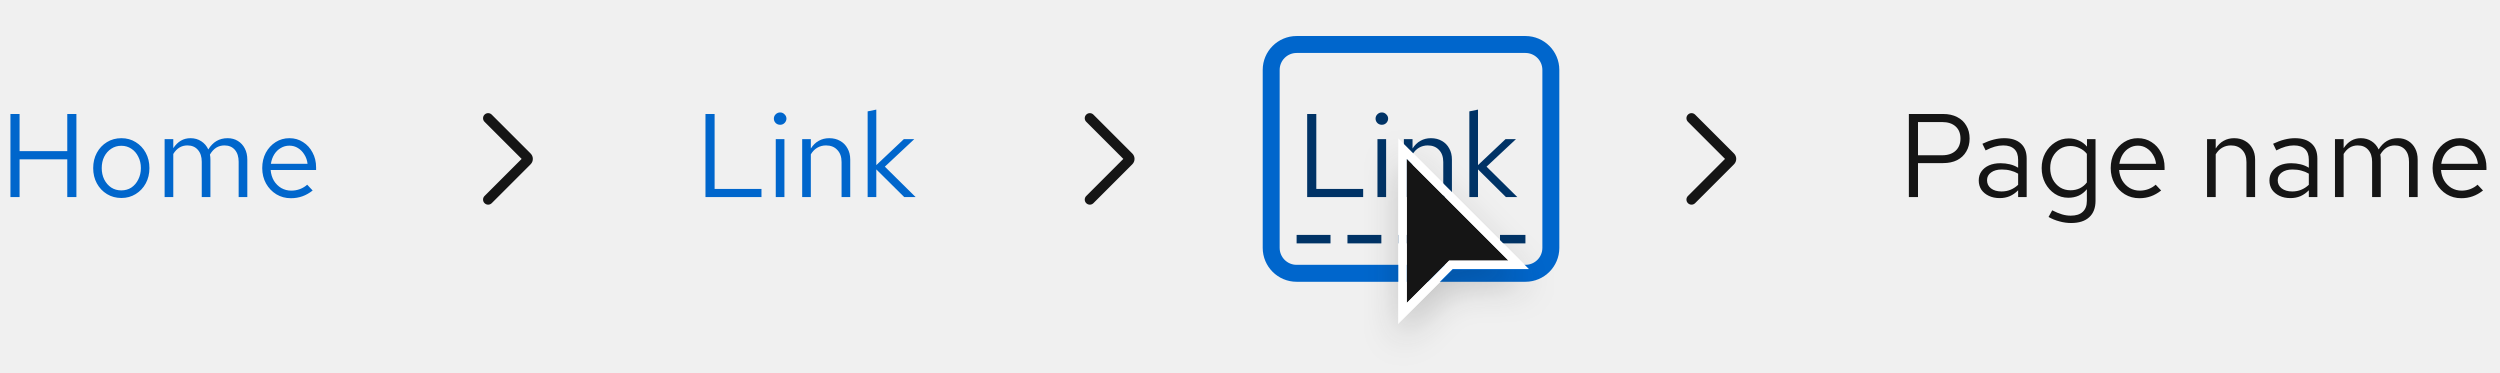
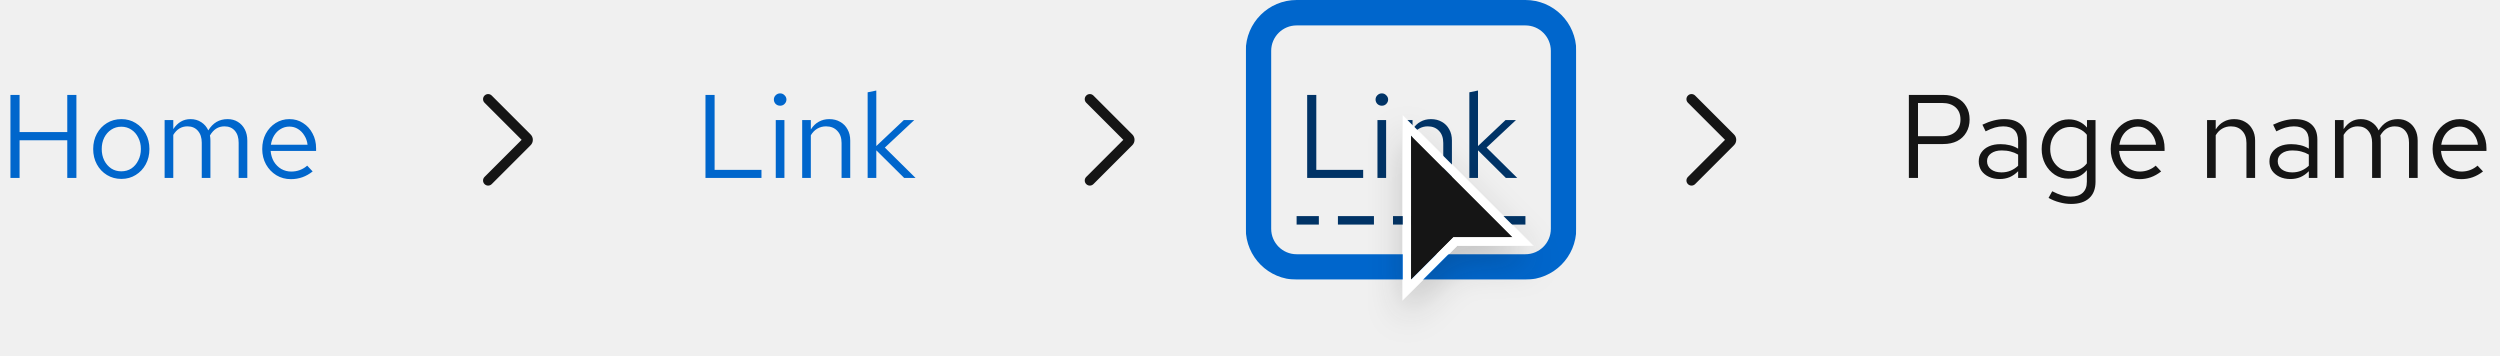
- <svg xmlns="http://www.w3.org/2000/svg" width="295" height="44" viewBox="0 0 295 44" fill="none">
-   <g clip-path="url(#clip0_4_473)">
-     <path d="M1.232 23.25V13.45H2.31V17.832H7.938V13.45H9.016V23.25H7.938V18.798H2.31V23.25H1.232ZM14.328 23.362C13.693 23.362 13.124 23.208 12.62 22.9C12.116 22.592 11.719 22.172 11.43 21.64C11.141 21.108 10.996 20.506 10.996 19.834C10.996 19.162 11.141 18.56 11.43 18.028C11.719 17.496 12.116 17.076 12.62 16.768C13.124 16.46 13.693 16.306 14.328 16.306C14.953 16.306 15.513 16.46 16.008 16.768C16.512 17.076 16.909 17.496 17.198 18.028C17.487 18.56 17.632 19.162 17.632 19.834C17.632 20.506 17.487 21.108 17.198 21.64C16.909 22.172 16.512 22.592 16.008 22.9C15.513 23.208 14.953 23.362 14.328 23.362ZM14.314 22.466C14.762 22.466 15.159 22.354 15.504 22.13C15.849 21.897 16.12 21.579 16.316 21.178C16.521 20.777 16.624 20.329 16.624 19.834C16.624 19.33 16.521 18.882 16.316 18.49C16.12 18.089 15.849 17.776 15.504 17.552C15.159 17.319 14.762 17.202 14.314 17.202C13.866 17.202 13.469 17.319 13.124 17.552C12.779 17.776 12.503 18.089 12.298 18.49C12.102 18.882 12.004 19.33 12.004 19.834C12.004 20.329 12.102 20.777 12.298 21.178C12.503 21.579 12.779 21.897 13.124 22.13C13.469 22.354 13.866 22.466 14.314 22.466ZM19.425 23.25V16.418H20.447V17.482C20.708 17.09 21.007 16.796 21.343 16.6C21.679 16.404 22.057 16.306 22.477 16.306C22.962 16.306 23.387 16.427 23.751 16.67C24.115 16.903 24.39 17.225 24.577 17.636C24.848 17.197 25.17 16.866 25.543 16.642C25.926 16.418 26.364 16.306 26.859 16.306C27.316 16.306 27.718 16.413 28.063 16.628C28.418 16.843 28.693 17.141 28.889 17.524C29.085 17.897 29.183 18.336 29.183 18.84V23.25H28.161V19.092C28.161 18.495 28.012 18.023 27.713 17.678C27.414 17.333 27.004 17.16 26.481 17.16C26.126 17.16 25.804 17.249 25.515 17.426C25.235 17.603 24.988 17.874 24.773 18.238C24.792 18.331 24.806 18.429 24.815 18.532C24.824 18.635 24.829 18.737 24.829 18.84V23.25H23.807V19.092C23.807 18.495 23.653 18.023 23.345 17.678C23.046 17.333 22.636 17.16 22.113 17.16C21.413 17.16 20.858 17.496 20.447 18.168V23.25H19.425ZM34.331 23.39C33.697 23.39 33.123 23.236 32.609 22.928C32.096 22.611 31.69 22.186 31.391 21.654C31.093 21.113 30.943 20.506 30.943 19.834C30.943 19.162 31.083 18.56 31.363 18.028C31.652 17.496 32.04 17.076 32.525 16.768C33.011 16.46 33.552 16.306 34.149 16.306C34.756 16.306 35.292 16.46 35.759 16.768C36.235 17.067 36.608 17.477 36.879 18C37.159 18.513 37.299 19.097 37.299 19.75V20.058H31.937C31.974 20.525 32.1 20.945 32.315 21.318C32.539 21.682 32.828 21.971 33.183 22.186C33.547 22.391 33.944 22.494 34.373 22.494C34.728 22.494 35.069 22.433 35.395 22.312C35.731 22.181 36.016 22.009 36.249 21.794L36.893 22.48C36.501 22.788 36.095 23.017 35.675 23.166C35.255 23.315 34.807 23.39 34.331 23.39ZM31.965 19.33H36.291C36.245 18.919 36.118 18.555 35.913 18.238C35.717 17.911 35.465 17.655 35.157 17.468C34.858 17.281 34.523 17.188 34.149 17.188C33.776 17.188 33.435 17.281 33.127 17.468C32.819 17.645 32.562 17.897 32.357 18.224C32.161 18.541 32.031 18.91 31.965 19.33Z" fill="#0066CC" />
-     <g clip-path="url(#clip1_4_473)">
-       <path d="M57.6 24.15C57.447 24.15 57.293 24.091 57.176 23.974C56.941 23.74 56.941 23.36 57.176 23.126L61.552 18.75L57.176 14.374C56.941 14.14 56.941 13.76 57.176 13.526C57.41 13.291 57.79 13.291 58.024 13.526L62.612 18.114C62.963 18.465 62.963 19.035 62.612 19.386L58.024 23.974C57.907 24.091 57.754 24.15 57.6 24.15Z" fill="#151515" />
-     </g>
-     <path d="M83.246 23.25V13.45H84.324V22.298H89.854V23.25H83.246ZM91.54 23.25V16.418H92.562V23.25H91.54ZM92.058 14.724C91.853 14.724 91.675 14.654 91.526 14.514C91.386 14.365 91.316 14.192 91.316 13.996C91.316 13.8 91.386 13.632 91.526 13.492C91.675 13.343 91.853 13.268 92.058 13.268C92.263 13.268 92.436 13.343 92.576 13.492C92.725 13.632 92.8 13.8 92.8 13.996C92.8 14.192 92.725 14.365 92.576 14.514C92.436 14.654 92.263 14.724 92.058 14.724ZM94.657 23.25V16.418H95.679V17.524C95.941 17.113 96.253 16.81 96.617 16.614C96.981 16.409 97.392 16.306 97.849 16.306C98.344 16.306 98.773 16.413 99.137 16.628C99.511 16.833 99.8 17.127 100.005 17.51C100.22 17.883 100.327 18.322 100.327 18.826V23.25H99.305V19.12C99.305 18.513 99.137 18.037 98.801 17.692C98.475 17.337 98.031 17.16 97.471 17.16C97.098 17.16 96.757 17.249 96.449 17.426C96.141 17.603 95.885 17.865 95.679 18.21V23.25H94.657ZM102.382 23.25V13.142L103.404 12.932V19.484L106.652 16.418H107.884L104.412 19.666L108.038 23.25H106.694L103.404 19.988V23.25H102.382Z" fill="#0066CC" />
-     <g clip-path="url(#clip2_4_473)">
-       <path d="M128.6 24.15C128.446 24.15 128.293 24.091 128.176 23.974C127.941 23.74 127.941 23.36 128.176 23.126L132.552 18.75L128.176 14.374C127.941 14.14 127.941 13.76 128.176 13.526C128.41 13.291 128.79 13.291 129.024 13.526L133.612 18.114C133.963 18.465 133.963 19.035 133.612 19.386L129.024 23.974C128.907 24.091 128.753 24.15 128.6 24.15Z" fill="#151515" />
-     </g>
-     <path d="M154.246 23.25V13.45H155.324V22.298H160.854V23.25H154.246ZM162.54 23.25V16.418H163.562V23.25H162.54ZM163.058 14.724C162.853 14.724 162.675 14.654 162.526 14.514C162.386 14.365 162.316 14.192 162.316 13.996C162.316 13.8 162.386 13.632 162.526 13.492C162.675 13.343 162.853 13.268 163.058 13.268C163.263 13.268 163.436 13.343 163.576 13.492C163.725 13.632 163.8 13.8 163.8 13.996C163.8 14.192 163.725 14.365 163.576 14.514C163.436 14.654 163.263 14.724 163.058 14.724ZM165.657 23.25V16.418H166.679V17.524C166.941 17.113 167.253 16.81 167.617 16.614C167.981 16.409 168.392 16.306 168.849 16.306C169.344 16.306 169.773 16.413 170.137 16.628C170.511 16.833 170.8 17.127 171.005 17.51C171.22 17.883 171.327 18.322 171.327 18.826V23.25H170.305V19.12C170.305 18.513 170.137 18.037 169.801 17.692C169.475 17.337 169.031 17.16 168.471 17.16C168.098 17.16 167.757 17.249 167.449 17.426C167.141 17.603 166.885 17.865 166.679 18.21V23.25H165.657ZM173.382 23.25V13.142L174.404 12.932V19.484L177.652 16.418H178.884L175.412 19.666L179.038 23.25H177.694L174.404 19.988V23.25H173.382Z" fill="#003366" />
-     <g clip-path="url(#clip3_4_473)">
-       <path d="M199.6 24.15C199.446 24.15 199.293 24.091 199.176 23.974C198.941 23.74 198.941 23.36 199.176 23.126L203.552 18.75L199.176 14.374C198.941 14.14 198.941 13.76 199.176 13.526C199.41 13.291 199.79 13.291 200.024 13.526L204.612 18.114C204.963 18.465 204.963 19.035 204.612 19.386L200.024 23.974C199.907 24.091 199.753 24.15 199.6 24.15Z" fill="#151515" />
-     </g>
-     <path d="M225.246 23.25V13.45H229.292C229.927 13.45 230.477 13.571 230.944 13.814C231.411 14.047 231.77 14.383 232.022 14.822C232.283 15.251 232.414 15.76 232.414 16.348C232.414 16.927 232.283 17.435 232.022 17.874C231.77 18.313 231.411 18.653 230.944 18.896C230.477 19.129 229.927 19.246 229.292 19.246H226.324V23.25H225.246ZM226.324 18.322H229.166C229.847 18.322 230.379 18.145 230.762 17.79C231.145 17.435 231.336 16.955 231.336 16.348C231.336 15.741 231.145 15.265 230.762 14.92C230.379 14.575 229.847 14.402 229.166 14.402H226.324V18.322ZM235.969 23.376C235.483 23.376 235.054 23.287 234.681 23.11C234.307 22.933 234.013 22.69 233.799 22.382C233.593 22.065 233.491 21.701 233.491 21.29C233.491 20.879 233.598 20.525 233.813 20.226C234.027 19.918 234.326 19.68 234.709 19.512C235.091 19.344 235.539 19.26 236.053 19.26C236.445 19.26 236.813 19.302 237.159 19.386C237.513 19.47 237.84 19.605 238.139 19.792V18.854C238.139 18.294 237.989 17.874 237.691 17.594C237.392 17.305 236.953 17.16 236.375 17.16C236.057 17.16 235.731 17.207 235.395 17.3C235.068 17.393 234.704 17.543 234.303 17.748L233.925 16.964C234.839 16.525 235.698 16.306 236.501 16.306C237.35 16.306 238.003 16.516 238.461 16.936C238.918 17.347 239.147 17.939 239.147 18.714V23.25H238.139V22.452C237.84 22.76 237.509 22.993 237.145 23.152C236.781 23.301 236.389 23.376 235.969 23.376ZM234.471 21.262C234.471 21.663 234.625 21.985 234.933 22.228C235.25 22.471 235.665 22.592 236.179 22.592C236.561 22.592 236.911 22.527 237.229 22.396C237.555 22.265 237.859 22.069 238.139 21.808V20.492C237.849 20.324 237.551 20.203 237.243 20.128C236.935 20.044 236.589 20.002 236.207 20.002C235.684 20.002 235.264 20.119 234.947 20.352C234.629 20.576 234.471 20.879 234.471 21.262ZM244.388 26.316C243.93 26.316 243.468 26.251 243.002 26.12C242.544 25.999 242.12 25.826 241.728 25.602L242.162 24.818C242.582 25.033 242.964 25.191 243.31 25.294C243.655 25.397 244 25.448 244.346 25.448C244.971 25.448 245.442 25.299 245.76 25C246.086 24.701 246.25 24.267 246.25 23.698V22.326C245.988 22.653 245.671 22.905 245.298 23.082C244.924 23.25 244.514 23.334 244.066 23.334C243.478 23.334 242.946 23.18 242.47 22.872C241.994 22.555 241.616 22.135 241.336 21.612C241.056 21.08 240.916 20.487 240.916 19.834C240.916 19.181 241.056 18.593 241.336 18.07C241.625 17.538 242.012 17.118 242.498 16.81C242.983 16.493 243.524 16.334 244.122 16.334C244.551 16.334 244.948 16.418 245.312 16.586C245.676 16.745 245.993 16.983 246.264 17.3V16.418H247.272V23.684C247.272 24.533 247.024 25.182 246.53 25.63C246.035 26.087 245.321 26.316 244.388 26.316ZM244.318 22.452C244.719 22.452 245.088 22.373 245.424 22.214C245.76 22.046 246.035 21.817 246.25 21.528V18.154C246.026 17.865 245.741 17.641 245.396 17.482C245.06 17.314 244.7 17.23 244.318 17.23C243.86 17.23 243.45 17.342 243.086 17.566C242.731 17.79 242.446 18.098 242.232 18.49C242.026 18.882 241.924 19.33 241.924 19.834C241.924 20.329 242.026 20.777 242.232 21.178C242.446 21.57 242.731 21.883 243.086 22.116C243.45 22.34 243.86 22.452 244.318 22.452ZM252.452 23.39C251.818 23.39 251.244 23.236 250.73 22.928C250.217 22.611 249.811 22.186 249.512 21.654C249.214 21.113 249.064 20.506 249.064 19.834C249.064 19.162 249.204 18.56 249.484 18.028C249.774 17.496 250.161 17.076 250.646 16.768C251.132 16.46 251.673 16.306 252.27 16.306C252.877 16.306 253.414 16.46 253.88 16.768C254.356 17.067 254.73 17.477 255 18C255.28 18.513 255.42 19.097 255.42 19.75V20.058H250.058C250.096 20.525 250.222 20.945 250.436 21.318C250.66 21.682 250.95 21.971 251.304 22.186C251.668 22.391 252.065 22.494 252.494 22.494C252.849 22.494 253.19 22.433 253.516 22.312C253.852 22.181 254.137 22.009 254.37 21.794L255.014 22.48C254.622 22.788 254.216 23.017 253.796 23.166C253.376 23.315 252.928 23.39 252.452 23.39ZM250.086 19.33H254.412C254.366 18.919 254.24 18.555 254.034 18.238C253.838 17.911 253.586 17.655 253.278 17.468C252.98 17.281 252.644 17.188 252.27 17.188C251.897 17.188 251.556 17.281 251.248 17.468C250.94 17.645 250.684 17.897 250.478 18.224C250.282 18.541 250.152 18.91 250.086 19.33ZM260.433 23.25V16.418H261.455V17.524C261.716 17.113 262.029 16.81 262.393 16.614C262.757 16.409 263.167 16.306 263.625 16.306C264.119 16.306 264.549 16.413 264.913 16.628C265.286 16.833 265.575 17.127 265.781 17.51C265.995 17.883 266.103 18.322 266.103 18.826V23.25H265.081V19.12C265.081 18.513 264.913 18.037 264.577 17.692C264.25 17.337 263.807 17.16 263.247 17.16C262.873 17.16 262.533 17.249 262.225 17.426C261.917 17.603 261.66 17.865 261.455 18.21V23.25H260.433ZM270.271 23.376C269.786 23.376 269.357 23.287 268.983 23.11C268.61 22.933 268.316 22.69 268.101 22.382C267.896 22.065 267.793 21.701 267.793 21.29C267.793 20.879 267.901 20.525 268.115 20.226C268.33 19.918 268.629 19.68 269.011 19.512C269.394 19.344 269.842 19.26 270.355 19.26C270.747 19.26 271.116 19.302 271.461 19.386C271.816 19.47 272.143 19.605 272.441 19.792V18.854C272.441 18.294 272.292 17.874 271.993 17.594C271.695 17.305 271.256 17.16 270.677 17.16C270.36 17.16 270.033 17.207 269.697 17.3C269.371 17.393 269.007 17.543 268.605 17.748L268.227 16.964C269.142 16.525 270.001 16.306 270.803 16.306C271.653 16.306 272.306 16.516 272.763 16.936C273.221 17.347 273.449 17.939 273.449 18.714V23.25H272.441V22.452C272.143 22.76 271.811 22.993 271.447 23.152C271.083 23.301 270.691 23.376 270.271 23.376ZM268.773 21.262C268.773 21.663 268.927 21.985 269.235 22.228C269.553 22.471 269.968 22.592 270.481 22.592C270.864 22.592 271.214 22.527 271.531 22.396C271.858 22.265 272.161 22.069 272.441 21.808V20.492C272.152 20.324 271.853 20.203 271.545 20.128C271.237 20.044 270.892 20.002 270.509 20.002C269.987 20.002 269.567 20.119 269.249 20.352C268.932 20.576 268.773 20.879 268.773 21.262ZM275.527 23.25V16.418H276.549V17.482C276.81 17.09 277.109 16.796 277.445 16.6C277.781 16.404 278.159 16.306 278.579 16.306C279.064 16.306 279.489 16.427 279.853 16.67C280.217 16.903 280.492 17.225 280.679 17.636C280.949 17.197 281.271 16.866 281.645 16.642C282.027 16.418 282.466 16.306 282.961 16.306C283.418 16.306 283.819 16.413 284.165 16.628C284.519 16.843 284.795 17.141 284.991 17.524C285.187 17.897 285.285 18.336 285.285 18.84V23.25H284.263V19.092C284.263 18.495 284.113 18.023 283.815 17.678C283.516 17.333 283.105 17.16 282.583 17.16C282.228 17.16 281.906 17.249 281.617 17.426C281.337 17.603 281.089 17.874 280.875 18.238C280.893 18.331 280.907 18.429 280.917 18.532C280.926 18.635 280.931 18.737 280.931 18.84V23.25H279.909V19.092C279.909 18.495 279.755 18.023 279.447 17.678C279.148 17.333 278.737 17.16 278.215 17.16C277.515 17.16 276.959 17.496 276.549 18.168V23.25H275.527ZM290.433 23.39C289.798 23.39 289.224 23.236 288.711 22.928C288.197 22.611 287.791 22.186 287.493 21.654C287.194 21.113 287.045 20.506 287.045 19.834C287.045 19.162 287.185 18.56 287.465 18.028C287.754 17.496 288.141 17.076 288.627 16.768C289.112 16.46 289.653 16.306 290.251 16.306C290.857 16.306 291.394 16.46 291.861 16.768C292.337 17.067 292.71 17.477 292.981 18C293.261 18.513 293.401 19.097 293.401 19.75V20.058H288.039C288.076 20.525 288.202 20.945 288.417 21.318C288.641 21.682 288.93 21.971 289.285 22.186C289.649 22.391 290.045 22.494 290.475 22.494C290.829 22.494 291.17 22.433 291.497 22.312C291.833 22.181 292.117 22.009 292.351 21.794L292.995 22.48C292.603 22.788 292.197 23.017 291.777 23.166C291.357 23.315 290.909 23.39 290.433 23.39ZM288.067 19.33H292.393C292.346 18.919 292.22 18.555 292.015 18.238C291.819 17.911 291.567 17.655 291.259 17.468C290.96 17.281 290.624 17.188 290.251 17.188C289.877 17.188 289.537 17.281 289.229 17.468C288.921 17.645 288.664 17.897 288.459 18.224C288.263 18.541 288.132 18.91 288.067 19.33Z" fill="#151515" />
-     <line x1="153.5" y1="28.219" x2="179.5" y2="28.219" stroke="#003366" stroke-linecap="square" stroke-dasharray="3 3" />
-     <rect x="150" y="5.25" width="33" height="27" rx="3" stroke="#0066CC" stroke-width="2" />
-     <g filter="url(#filter0_d_4_473)">
-       <path d="M166 35.75V18.75L178 30.75H171L166 35.75Z" fill="#151515" />
-       <path d="M179.207 31.25H171.207L165.5 36.957V17.543L179.207 31.25Z" stroke="white" />
-     </g>
+ <svg xmlns="http://www.w3.org/2000/svg" width="295" height="42" viewBox="0 0 295 42" fill="none">
+   <path d="M1.232 21V11.2H2.31V15.582H7.938V11.2H9.016V21H7.938V16.548H2.31V21H1.232ZM14.328 21.112C13.693 21.112 13.124 20.958 12.62 20.65C12.116 20.342 11.719 19.922 11.43 19.39C11.141 18.858 10.996 18.256 10.996 17.584C10.996 16.912 11.141 16.31 11.43 15.778C11.719 15.246 12.116 14.826 12.62 14.518C13.124 14.21 13.693 14.056 14.328 14.056C14.953 14.056 15.513 14.21 16.008 14.518C16.512 14.826 16.909 15.246 17.198 15.778C17.487 16.31 17.632 16.912 17.632 17.584C17.632 18.256 17.487 18.858 17.198 19.39C16.909 19.922 16.512 20.342 16.008 20.65C15.513 20.958 14.953 21.112 14.328 21.112ZM14.314 20.216C14.762 20.216 15.159 20.104 15.504 19.88C15.849 19.647 16.12 19.329 16.316 18.928C16.521 18.527 16.624 18.079 16.624 17.584C16.624 17.08 16.521 16.632 16.316 16.24C16.12 15.839 15.849 15.526 15.504 15.302C15.159 15.069 14.762 14.952 14.314 14.952C13.866 14.952 13.469 15.069 13.124 15.302C12.779 15.526 12.503 15.839 12.298 16.24C12.102 16.632 12.004 17.08 12.004 17.584C12.004 18.079 12.102 18.527 12.298 18.928C12.503 19.329 12.779 19.647 13.124 19.88C13.469 20.104 13.866 20.216 14.314 20.216ZM19.425 21V14.168H20.447V15.232C20.708 14.84 21.007 14.546 21.343 14.35C21.679 14.154 22.057 14.056 22.477 14.056C22.962 14.056 23.387 14.177 23.751 14.42C24.115 14.653 24.39 14.975 24.577 15.386C24.848 14.947 25.17 14.616 25.543 14.392C25.926 14.168 26.364 14.056 26.859 14.056C27.316 14.056 27.718 14.163 28.063 14.378C28.418 14.593 28.693 14.891 28.889 15.274C29.085 15.647 29.183 16.086 29.183 16.59V21H28.161V16.842C28.161 16.245 28.012 15.773 27.713 15.428C27.414 15.083 27.004 14.91 26.481 14.91C26.126 14.91 25.804 14.999 25.515 15.176C25.235 15.353 24.988 15.624 24.773 15.988C24.792 16.081 24.806 16.179 24.815 16.282C24.824 16.385 24.829 16.487 24.829 16.59V21H23.807V16.842C23.807 16.245 23.653 15.773 23.345 15.428C23.046 15.083 22.636 14.91 22.113 14.91C21.413 14.91 20.858 15.246 20.447 15.918V21H19.425ZM34.331 21.14C33.697 21.14 33.123 20.986 32.609 20.678C32.096 20.361 31.69 19.936 31.391 19.404C31.093 18.863 30.943 18.256 30.943 17.584C30.943 16.912 31.083 16.31 31.363 15.778C31.652 15.246 32.04 14.826 32.525 14.518C33.011 14.21 33.552 14.056 34.149 14.056C34.756 14.056 35.292 14.21 35.759 14.518C36.235 14.817 36.608 15.227 36.879 15.75C37.159 16.263 37.299 16.847 37.299 17.5V17.808H31.937C31.974 18.275 32.1 18.695 32.315 19.068C32.539 19.432 32.828 19.721 33.183 19.936C33.547 20.141 33.944 20.244 34.373 20.244C34.728 20.244 35.069 20.183 35.395 20.062C35.731 19.931 36.016 19.759 36.249 19.544L36.893 20.23C36.501 20.538 36.095 20.767 35.675 20.916C35.255 21.065 34.807 21.14 34.331 21.14ZM31.965 17.08H36.291C36.245 16.669 36.118 16.305 35.913 15.988C35.717 15.661 35.465 15.405 35.157 15.218C34.858 15.031 34.523 14.938 34.149 14.938C33.776 14.938 33.435 15.031 33.127 15.218C32.819 15.395 32.562 15.647 32.357 15.974C32.161 16.291 32.031 16.66 31.965 17.08Z" fill="#0066CC" />
+   <g clip-path="url(#clip0_6001_5106)">
+     <path d="M57.6 21.9C57.446 21.9 57.293 21.841 57.176 21.724C56.941 21.49 56.941 21.11 57.176 20.876L61.552 16.5L57.176 12.124C56.941 11.89 56.941 11.51 57.176 11.276C57.41 11.041 57.79 11.041 58.024 11.276L62.612 15.864C62.963 16.215 62.963 16.785 62.612 17.136L58.024 21.724C57.907 21.841 57.753 21.9 57.6 21.9Z" fill="#151515" />
+   </g>
+   <path d="M83.246 21V11.2H84.324V20.048H89.854V21H83.246ZM91.54 21V14.168H92.562V21H91.54ZM92.058 12.474C91.853 12.474 91.675 12.404 91.526 12.264C91.386 12.115 91.316 11.942 91.316 11.746C91.316 11.55 91.386 11.382 91.526 11.242C91.675 11.093 91.853 11.018 92.058 11.018C92.263 11.018 92.436 11.093 92.576 11.242C92.725 11.382 92.8 11.55 92.8 11.746C92.8 11.942 92.725 12.115 92.576 12.264C92.436 12.404 92.263 12.474 92.058 12.474ZM94.657 21V14.168H95.679V15.274C95.941 14.863 96.253 14.56 96.617 14.364C96.981 14.159 97.392 14.056 97.849 14.056C98.344 14.056 98.773 14.163 99.137 14.378C99.511 14.583 99.8 14.877 100.005 15.26C100.22 15.633 100.327 16.072 100.327 16.576V21H99.305V16.87C99.305 16.263 99.137 15.787 98.801 15.442C98.475 15.087 98.031 14.91 97.471 14.91C97.098 14.91 96.757 14.999 96.449 15.176C96.141 15.353 95.885 15.615 95.679 15.96V21H94.657ZM102.382 21V10.892L103.404 10.682V17.234L106.652 14.168H107.884L104.412 17.416L108.038 21H106.694L103.404 17.738V21H102.382Z" fill="#0066CC" />
+   <g clip-path="url(#clip1_6001_5106)">
+     <path d="M128.6 21.9C128.446 21.9 128.293 21.841 128.176 21.724C127.941 21.49 127.941 21.11 128.176 20.876L132.552 16.5L128.176 12.124C127.941 11.89 127.941 11.51 128.176 11.276C128.41 11.041 128.79 11.041 129.024 11.276L133.612 15.864C133.963 16.215 133.963 16.785 133.612 17.136L129.024 21.724C128.907 21.841 128.753 21.9 128.6 21.9Z" fill="#151515" />
+   </g>
+   <path d="M154.246 21V11.2H155.324V20.048H160.854V21H154.246ZM162.54 21V14.168H163.562V21H162.54ZM163.058 12.474C162.853 12.474 162.675 12.404 162.526 12.264C162.386 12.115 162.316 11.942 162.316 11.746C162.316 11.55 162.386 11.382 162.526 11.242C162.675 11.093 162.853 11.018 163.058 11.018C163.263 11.018 163.436 11.093 163.576 11.242C163.725 11.382 163.8 11.55 163.8 11.746C163.8 11.942 163.725 12.115 163.576 12.264C163.436 12.404 163.263 12.474 163.058 12.474ZM165.657 21V14.168H166.679V15.274C166.941 14.863 167.253 14.56 167.617 14.364C167.981 14.159 168.392 14.056 168.849 14.056C169.344 14.056 169.773 14.163 170.137 14.378C170.511 14.583 170.8 14.877 171.005 15.26C171.22 15.633 171.327 16.072 171.327 16.576V21H170.305V16.87C170.305 16.263 170.137 15.787 169.801 15.442C169.475 15.087 169.031 14.91 168.471 14.91C168.098 14.91 167.757 14.999 167.449 15.176C167.141 15.353 166.885 15.615 166.679 15.96V21H165.657ZM173.382 21V10.892L174.404 10.682V17.234L177.652 14.168H178.884L175.412 17.416L179.038 21H177.694L174.404 17.738V21H173.382Z" fill="#003366" />
+   <g clip-path="url(#clip2_6001_5106)">
+     <path d="M199.6 21.9C199.446 21.9 199.293 21.841 199.176 21.724C198.941 21.49 198.941 21.11 199.176 20.876L203.552 16.5L199.176 12.124C198.941 11.89 198.941 11.51 199.176 11.276C199.41 11.041 199.79 11.041 200.024 11.276L204.612 15.864C204.963 16.215 204.963 16.785 204.612 17.136L200.024 21.724C199.907 21.841 199.753 21.9 199.6 21.9Z" fill="#151515" />
+   </g>
+   <path d="M225.246 21V11.2H229.292C229.927 11.2 230.477 11.321 230.944 11.564C231.411 11.797 231.77 12.133 232.022 12.572C232.283 13.001 232.414 13.51 232.414 14.098C232.414 14.677 232.283 15.185 232.022 15.624C231.77 16.063 231.411 16.403 230.944 16.646C230.477 16.879 229.927 16.996 229.292 16.996H226.324V21H225.246ZM226.324 16.072H229.166C229.847 16.072 230.379 15.895 230.762 15.54C231.145 15.185 231.336 14.705 231.336 14.098C231.336 13.491 231.145 13.015 230.762 12.67C230.379 12.325 229.847 12.152 229.166 12.152H226.324V16.072ZM235.969 21.126C235.483 21.126 235.054 21.037 234.681 20.86C234.307 20.683 234.013 20.44 233.799 20.132C233.593 19.815 233.491 19.451 233.491 19.04C233.491 18.629 233.598 18.275 233.813 17.976C234.027 17.668 234.326 17.43 234.709 17.262C235.091 17.094 235.539 17.01 236.053 17.01C236.445 17.01 236.813 17.052 237.159 17.136C237.513 17.22 237.84 17.355 238.139 17.542V16.604C238.139 16.044 237.989 15.624 237.691 15.344C237.392 15.055 236.953 14.91 236.375 14.91C236.057 14.91 235.731 14.957 235.395 15.05C235.068 15.143 234.704 15.293 234.303 15.498L233.925 14.714C234.839 14.275 235.698 14.056 236.501 14.056C237.35 14.056 238.003 14.266 238.461 14.686C238.918 15.097 239.147 15.689 239.147 16.464V21H238.139V20.202C237.84 20.51 237.509 20.743 237.145 20.902C236.781 21.051 236.389 21.126 235.969 21.126ZM234.471 19.012C234.471 19.413 234.625 19.735 234.933 19.978C235.25 20.221 235.665 20.342 236.179 20.342C236.561 20.342 236.911 20.277 237.229 20.146C237.555 20.015 237.859 19.819 238.139 19.558V18.242C237.849 18.074 237.551 17.953 237.243 17.878C236.935 17.794 236.589 17.752 236.207 17.752C235.684 17.752 235.264 17.869 234.947 18.102C234.629 18.326 234.471 18.629 234.471 19.012ZM244.388 24.066C243.93 24.066 243.468 24.001 243.002 23.87C242.544 23.749 242.12 23.576 241.728 23.352L242.162 22.568C242.582 22.783 242.964 22.941 243.31 23.044C243.655 23.147 244 23.198 244.346 23.198C244.971 23.198 245.442 23.049 245.76 22.75C246.086 22.451 246.25 22.017 246.25 21.448V20.076C245.988 20.403 245.671 20.655 245.298 20.832C244.924 21 244.514 21.084 244.066 21.084C243.478 21.084 242.946 20.93 242.47 20.622C241.994 20.305 241.616 19.885 241.336 19.362C241.056 18.83 240.916 18.237 240.916 17.584C240.916 16.931 241.056 16.343 241.336 15.82C241.625 15.288 242.012 14.868 242.498 14.56C242.983 14.243 243.524 14.084 244.122 14.084C244.551 14.084 244.948 14.168 245.312 14.336C245.676 14.495 245.993 14.733 246.264 15.05V14.168H247.272V21.434C247.272 22.283 247.024 22.932 246.53 23.38C246.035 23.837 245.321 24.066 244.388 24.066ZM244.318 20.202C244.719 20.202 245.088 20.123 245.424 19.964C245.76 19.796 246.035 19.567 246.25 19.278V15.904C246.026 15.615 245.741 15.391 245.396 15.232C245.06 15.064 244.7 14.98 244.318 14.98C243.86 14.98 243.45 15.092 243.086 15.316C242.731 15.54 242.446 15.848 242.232 16.24C242.026 16.632 241.924 17.08 241.924 17.584C241.924 18.079 242.026 18.527 242.232 18.928C242.446 19.32 242.731 19.633 243.086 19.866C243.45 20.09 243.86 20.202 244.318 20.202ZM252.452 21.14C251.818 21.14 251.244 20.986 250.73 20.678C250.217 20.361 249.811 19.936 249.512 19.404C249.214 18.863 249.064 18.256 249.064 17.584C249.064 16.912 249.204 16.31 249.484 15.778C249.774 15.246 250.161 14.826 250.646 14.518C251.132 14.21 251.673 14.056 252.27 14.056C252.877 14.056 253.414 14.21 253.88 14.518C254.356 14.817 254.73 15.227 255 15.75C255.28 16.263 255.42 16.847 255.42 17.5V17.808H250.058C250.096 18.275 250.222 18.695 250.436 19.068C250.66 19.432 250.95 19.721 251.304 19.936C251.668 20.141 252.065 20.244 252.494 20.244C252.849 20.244 253.19 20.183 253.516 20.062C253.852 19.931 254.137 19.759 254.37 19.544L255.014 20.23C254.622 20.538 254.216 20.767 253.796 20.916C253.376 21.065 252.928 21.14 252.452 21.14ZM250.086 17.08H254.412C254.366 16.669 254.24 16.305 254.034 15.988C253.838 15.661 253.586 15.405 253.278 15.218C252.98 15.031 252.644 14.938 252.27 14.938C251.897 14.938 251.556 15.031 251.248 15.218C250.94 15.395 250.684 15.647 250.478 15.974C250.282 16.291 250.152 16.66 250.086 17.08ZM260.433 21V14.168H261.455V15.274C261.716 14.863 262.029 14.56 262.393 14.364C262.757 14.159 263.167 14.056 263.625 14.056C264.119 14.056 264.549 14.163 264.913 14.378C265.286 14.583 265.575 14.877 265.781 15.26C265.995 15.633 266.103 16.072 266.103 16.576V21H265.081V16.87C265.081 16.263 264.913 15.787 264.577 15.442C264.25 15.087 263.807 14.91 263.247 14.91C262.873 14.91 262.533 14.999 262.225 15.176C261.917 15.353 261.66 15.615 261.455 15.96V21H260.433ZM270.271 21.126C269.786 21.126 269.357 21.037 268.983 20.86C268.61 20.683 268.316 20.44 268.101 20.132C267.896 19.815 267.793 19.451 267.793 19.04C267.793 18.629 267.901 18.275 268.115 17.976C268.33 17.668 268.629 17.43 269.011 17.262C269.394 17.094 269.842 17.01 270.355 17.01C270.747 17.01 271.116 17.052 271.461 17.136C271.816 17.22 272.143 17.355 272.441 17.542V16.604C272.441 16.044 272.292 15.624 271.993 15.344C271.695 15.055 271.256 14.91 270.677 14.91C270.36 14.91 270.033 14.957 269.697 15.05C269.371 15.143 269.007 15.293 268.605 15.498L268.227 14.714C269.142 14.275 270.001 14.056 270.803 14.056C271.653 14.056 272.306 14.266 272.763 14.686C273.221 15.097 273.449 15.689 273.449 16.464V21H272.441V20.202C272.143 20.51 271.811 20.743 271.447 20.902C271.083 21.051 270.691 21.126 270.271 21.126ZM268.773 19.012C268.773 19.413 268.927 19.735 269.235 19.978C269.553 20.221 269.968 20.342 270.481 20.342C270.864 20.342 271.214 20.277 271.531 20.146C271.858 20.015 272.161 19.819 272.441 19.558V18.242C272.152 18.074 271.853 17.953 271.545 17.878C271.237 17.794 270.892 17.752 270.509 17.752C269.987 17.752 269.567 17.869 269.249 18.102C268.932 18.326 268.773 18.629 268.773 19.012ZM275.527 21V14.168H276.549V15.232C276.81 14.84 277.109 14.546 277.445 14.35C277.781 14.154 278.159 14.056 278.579 14.056C279.064 14.056 279.489 14.177 279.853 14.42C280.217 14.653 280.492 14.975 280.679 15.386C280.949 14.947 281.271 14.616 281.645 14.392C282.027 14.168 282.466 14.056 282.961 14.056C283.418 14.056 283.819 14.163 284.165 14.378C284.519 14.593 284.795 14.891 284.991 15.274C285.187 15.647 285.285 16.086 285.285 16.59V21H284.263V16.842C284.263 16.245 284.113 15.773 283.815 15.428C283.516 15.083 283.105 14.91 282.583 14.91C282.228 14.91 281.906 14.999 281.617 15.176C281.337 15.353 281.089 15.624 280.875 15.988C280.893 16.081 280.907 16.179 280.917 16.282C280.926 16.385 280.931 16.487 280.931 16.59V21H279.909V16.842C279.909 16.245 279.755 15.773 279.447 15.428C279.148 15.083 278.737 14.91 278.215 14.91C277.515 14.91 276.959 15.246 276.549 15.918V21H275.527ZM290.433 21.14C289.798 21.14 289.224 20.986 288.711 20.678C288.197 20.361 287.791 19.936 287.493 19.404C287.194 18.863 287.045 18.256 287.045 17.584C287.045 16.912 287.185 16.31 287.465 15.778C287.754 15.246 288.141 14.826 288.627 14.518C289.112 14.21 289.653 14.056 290.251 14.056C290.857 14.056 291.394 14.21 291.861 14.518C292.337 14.817 292.71 15.227 292.981 15.75C293.261 16.263 293.401 16.847 293.401 17.5V17.808H288.039C288.076 18.275 288.202 18.695 288.417 19.068C288.641 19.432 288.93 19.721 289.285 19.936C289.649 20.141 290.045 20.244 290.475 20.244C290.829 20.244 291.17 20.183 291.497 20.062C291.833 19.931 292.117 19.759 292.351 19.544L292.995 20.23C292.603 20.538 292.197 20.767 291.777 20.916C291.357 21.065 290.909 21.14 290.433 21.14ZM288.067 17.08H292.393C292.346 16.669 292.22 16.305 292.015 15.988C291.819 15.661 291.567 15.405 291.259 15.218C290.96 15.031 290.624 14.938 290.251 14.938C289.877 14.938 289.537 15.031 289.229 15.218C288.921 15.395 288.664 15.647 288.459 15.974C288.263 16.291 288.132 16.66 288.067 17.08Z" fill="#151515" />
+   <path d="M153.5 26H155.125M179.5 26H177.875M158.375 26H161.625M164.875 26H168.125M171.375 26H174.625" stroke-linecap="square" stroke="#003366" />
+   <mask id="stroke0_6001_5106" maskUnits="userSpaceOnUse" x="147" y="0" width="39" height="33" fill="black">
+     <rect fill="white" x="147" width="39" height="33" />
+     <path d="M150 6C150 4.343 151.343 3 153 3H180C181.657 3 183 4.343 183 6V27C183 28.657 181.657 30 180 30H153C151.343 30 150 28.657 150 27V6Z" />
+   </mask>
+   <path d="M153 30H180C181.657 30 183 28.657 183 27V6C183 4.343 181.657 3 180 3H153C151.343 3 150 4.343 150 6V27C150 28.657 151.343 30 153 30Z" stroke-width="6" stroke="#0066CC" mask="url(#stroke0_6001_5106)" />
+   <g filter="url(#filter0_d_6001_5106)">
+     <path d="M166.5 33V16L178.5 28H171.5L166.5 33Z" fill="#151515" />
+     <mask id="stroke1_6001_5106" maskUnits="userSpaceOnUse" x="165.5" y="13" width="16" height="23" fill="black">
+       <rect fill="white" x="165.5" y="13" width="16" height="23" />
+       <path d="M166.5 33V16L178.5 28H171.5L166.5 33Z" />
+     </mask>
+     <path d="M166.5 33V16L178.5 28H171.5L166.5 33Z" stroke-width="2" stroke="white" mask="url(#stroke1_6001_5106)" />
  </g>
  <defs>
-     <filter id="filter0_d_4_473" x="161" y="14.336" width="23.414" height="29.828" filterUnits="userSpaceOnUse" color-interpolation-filters="sRGB">
+     <filter id="filter0_d_6001_5106" x="161.5" y="11.586" width="23.414" height="29.829" filterUnits="userSpaceOnUse" color-interpolation-filters="sRGB">
      <feFlood flood-opacity="0" result="BackgroundImageFix" />
      <feColorMatrix in="SourceAlpha" type="matrix" values="0 0 0 0 0 0 0 0 0 0 0 0 0 0 0 0 0 0 127 0" result="hardAlpha" />
      <feOffset dy="2" />
      <feGaussianBlur stdDeviation="2" />
      <feComposite in2="hardAlpha" operator="out" />
      <feColorMatrix type="matrix" values="0 0 0 0 0.082 0 0 0 0 0.082 0 0 0 0 0.082 0 0 0 0.2 0" />
-       <feBlend mode="normal" in2="BackgroundImageFix" result="effect1_dropShadow_4_473" />
-       <feBlend mode="normal" in="SourceGraphic" in2="effect1_dropShadow_4_473" result="shape" />
+       <feBlend mode="normal" in2="BackgroundImageFix" result="effect1_dropShadow_6001_5106" />
+       <feBlend mode="normal" in="SourceGraphic" in2="effect1_dropShadow_6001_5106" result="shape" />
    </filter>
-     <clipPath id="clip0_4_473">
-       <rect width="295" height="44" fill="white" />
+     <clipPath id="clip0_6001_5106">
+       <rect width="12" height="12" fill="white" transform="translate(54 10.5)" />
    </clipPath>
-     <clipPath id="clip1_4_473">
-       <rect width="12" height="12" fill="white" transform="translate(54 12.75)" />
+     <clipPath id="clip1_6001_5106">
+       <rect width="12" height="12" fill="white" transform="translate(125 10.5)" />
    </clipPath>
-     <clipPath id="clip2_4_473">
-       <rect width="12" height="12" fill="white" transform="translate(125 12.75)" />
-     </clipPath>
-     <clipPath id="clip3_4_473">
-       <rect width="12" height="12" fill="white" transform="translate(196 12.75)" />
+     <clipPath id="clip2_6001_5106">
+       <rect width="12" height="12" fill="white" transform="translate(196 10.5)" />
    </clipPath>
  </defs>
</svg>
